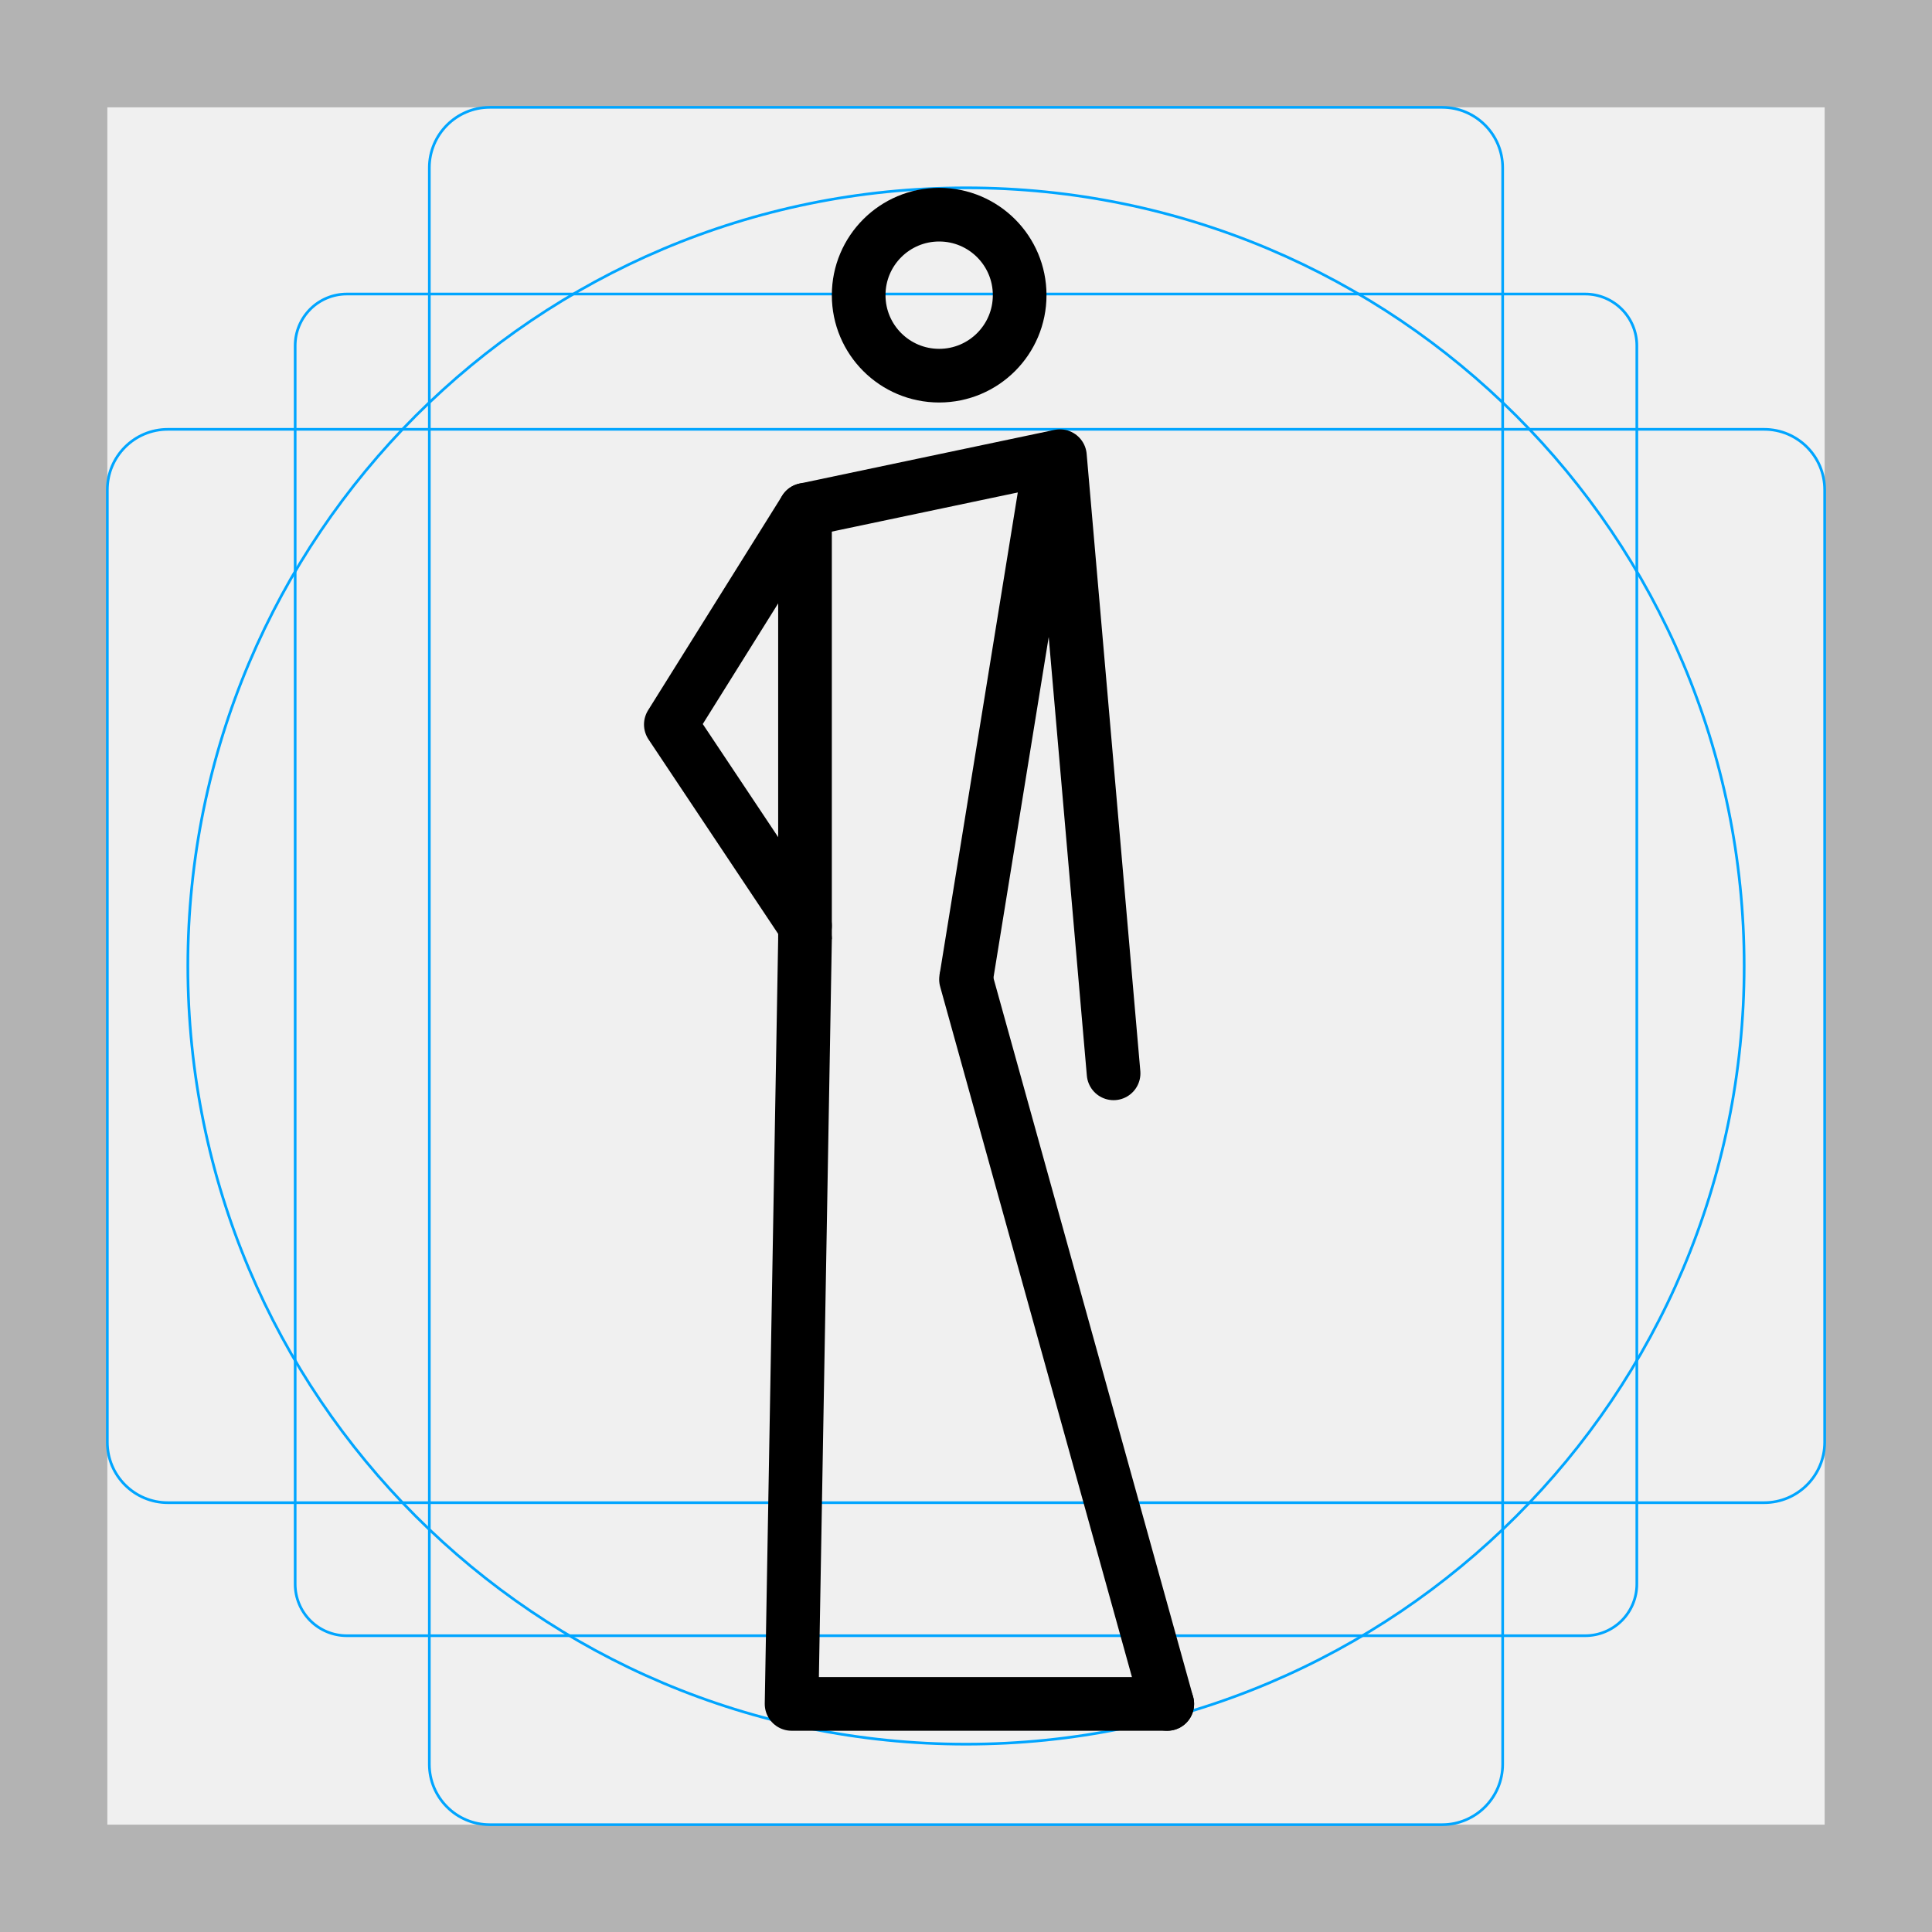
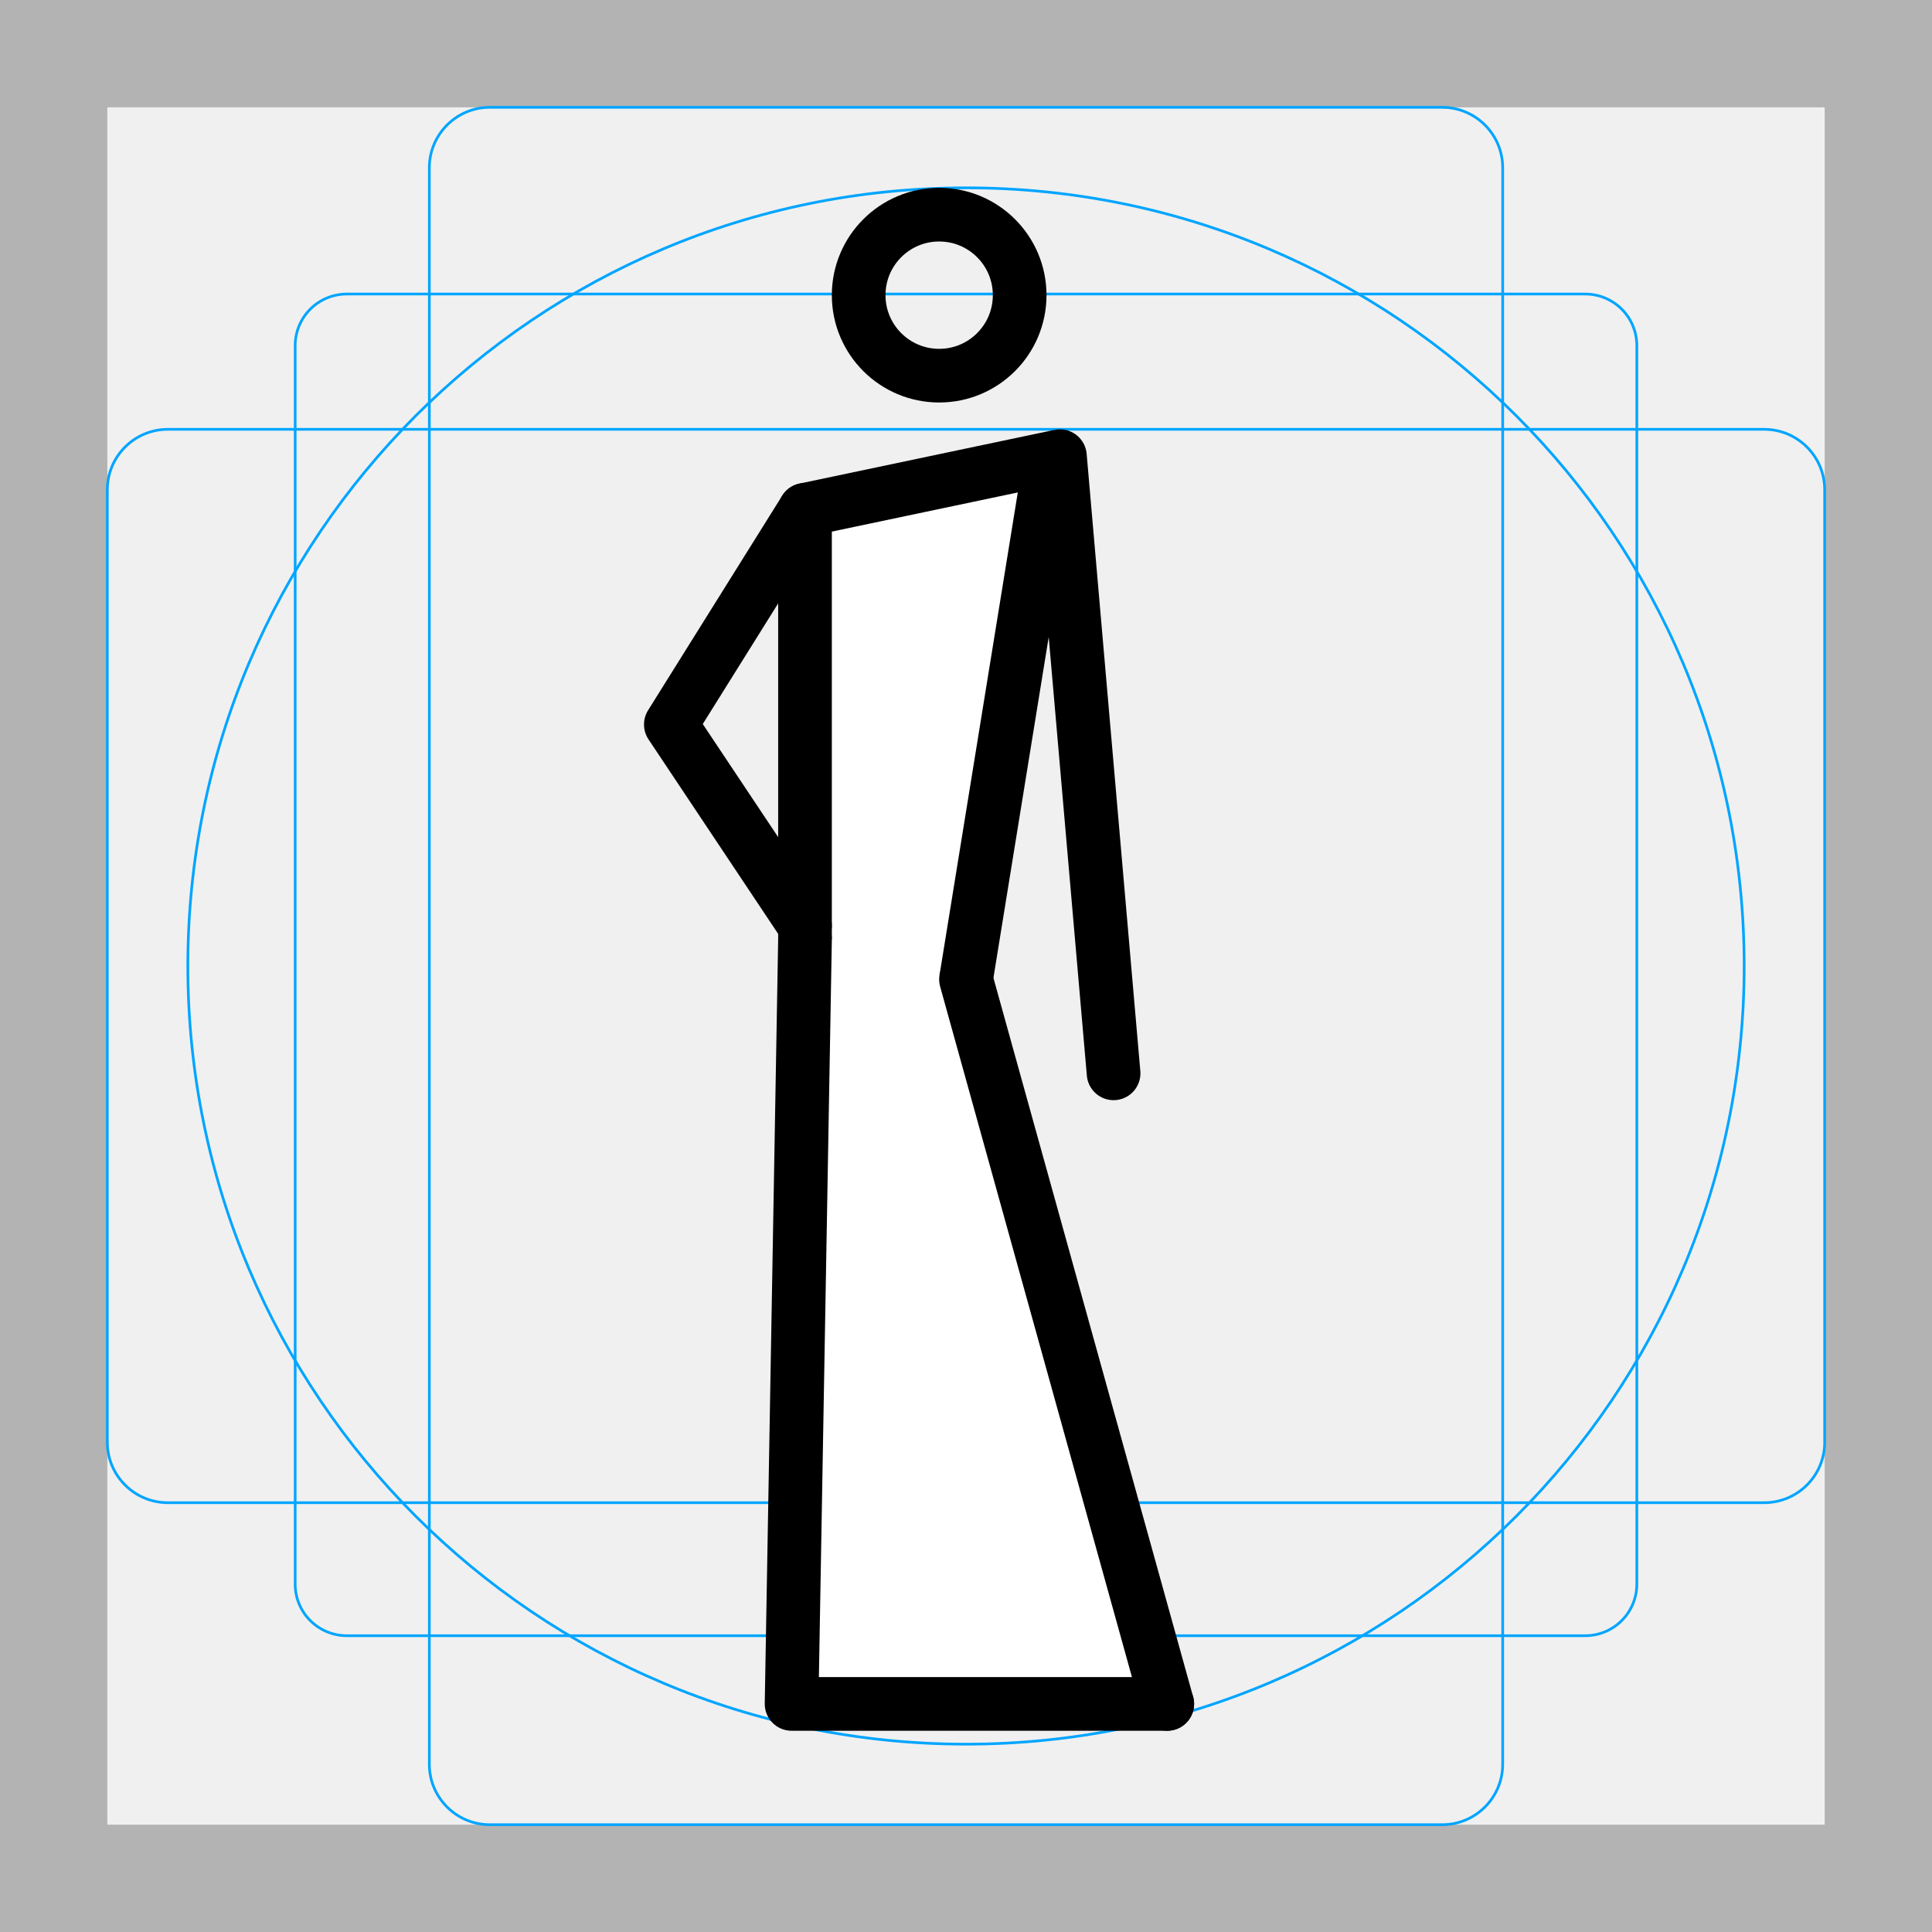
<svg xmlns="http://www.w3.org/2000/svg" id="emoji" viewBox="0 0 72 72">
  <g id="grid">
-     <path fill="#B3B3B3" d="M68 4V68H4V4H68ZM72 0H0V72H72V0Z" />
-     <path fill="none" stroke="#00A5FF" stroke-miterlimit="10" stroke-width="0.1" d="M12.923 10.958H59.077C59.587 10.958 60.076 11.161 60.437 11.522C60.797 11.882 61 12.371 61 12.881V59.035C61 59.545 60.797 60.034 60.437 60.395C60.076 60.756 59.587 60.958 59.077 60.958H12.923C12.413 60.958 11.924 60.756 11.563 60.395C11.203 60.034 11 59.545 11 59.035V12.881C11 12.371 11.203 11.882 11.563 11.521C11.924 11.161 12.413 10.958 12.923 10.958V10.958Z" />
-     <path fill="none" stroke="#00A5FF" stroke-miterlimit="10" stroke-width="0.1" d="M53.746 4H18.254C17.009 4 16 5.009 16 6.254V65.746C16 66.991 17.009 68 18.254 68H53.746C54.991 68 56 66.991 56 65.746V6.254C56 5.009 54.991 4 53.746 4Z" />
-     <path fill="none" stroke="#00A5FF" stroke-miterlimit="10" stroke-width="0.1" d="M68 53.746V18.254C68 17.009 66.991 16 65.746 16L6.254 16C5.009 16 4 17.009 4 18.254V53.746C4 54.991 5.009 56 6.254 56L65.746 56C66.991 56 68 54.991 68 53.746Z" />
-     <path fill="none" stroke="#00A5FF" stroke-miterlimit="10" stroke-width="0.1" d="M36 65C52.016 65 65 52.016 65 36C65 19.984 52.016 7 36 7C19.984 7 7 19.984 7 36C7 52.016 19.984 65 36 65Z" />
+     <path d="m68,4v64H4V4h64Zm4-4H0v72h72V0Z" fill="#b3b3b3" />
+     <path d="m12.923,10.958h46.154c.51,0,.999.203,1.36.563.361.361.563.85.563,1.36v46.154c0,.51-.203.999-.563,1.36-.361.361-.85.563-1.36.563H12.923c-.51,0-.999-.203-1.36-.563-.361-.361-.563-.85-.563-1.36V12.881c0-.51.203-.999.563-1.36.361-.361.85-.563,1.36-.563h0Z" fill="none" stroke="#00a5ff" stroke-miterlimit="10" stroke-width=".1" />
+     <path d="m53.746,4H18.254c-1.245,0-2.254,1.009-2.254,2.254v59.493c0,1.245,1.009,2.254,2.254,2.254h35.493c1.245,0,2.254-1.009,2.254-2.254V6.254c0-1.245-1.009-2.254-2.254-2.254Z" fill="none" stroke="#00a5ff" stroke-miterlimit="10" stroke-width=".1" />
+     <path d="m68,53.746V18.254c0-1.245-1.009-2.254-2.254-2.254H6.254c-1.245,0-2.254,1.009-2.254,2.254v35.493c0,1.245,1.009,2.254,2.254,2.254h59.493c1.245,0,2.254-1.009,2.254-2.254Z" fill="none" stroke="#00a5ff" stroke-miterlimit="10" stroke-width=".1" />
+     <path d="m36,65c16.016,0,29-12.984,29-29S52.016,7,36,7,7,19.984,7,36s12.984,29,29,29Z" fill="none" stroke="#00a5ff" stroke-miterlimit="10" stroke-width=".1" />
  </g>
-   <g id="color" />
+   <g id="color">
+     <polygon points="30.798 19.651 38.172 18.098 35.237 36.408 42.435 62.663 30.275 62.732 30.531 19.752 30.798 19.651" fill="#fff" />
+   </g>
  <g id="line">
-     <path fill="none" stroke="#000" stroke-linecap="round" stroke-linejoin="round" stroke-width="2" d="M30 35L29.5 63.5H43.5" />
-     <path fill="none" stroke="#000" stroke-linecap="round" stroke-linejoin="round" stroke-width="2" d="M43.5 63.5L36 36.5" />
-     <path fill="none" stroke="#000" stroke-width="2" d="M30 35V19" />
-     <path fill="none" stroke="#000" stroke-width="2" d="M36 36.5L39 18" />
-     <path fill="none" stroke="#000" stroke-linecap="round" stroke-linejoin="round" stroke-width="2" d="M30 19L39.5 17L41.5 40" />
-     <path fill="none" stroke="#000" stroke-linecap="round" stroke-linejoin="round" stroke-width="2" d="M30 19L25 27L30 34.5" />
+     <path d="m30,35l-.5,28.5h14" fill="none" stroke="#000" stroke-linecap="round" stroke-linejoin="round" stroke-width="2" />
+     <path d="m43.5,63.5l-7.5-27" fill="none" stroke="#000" stroke-linecap="round" stroke-linejoin="round" stroke-width="2" />
+     <path d="m30,35v-16" fill="none" stroke="#000" stroke-width="2" />
+     <path d="m36,36.5l3-18.5" fill="none" stroke="#000" stroke-width="2" />
+     <path d="m30,19l9.5-2,2,23" fill="none" stroke="#000" stroke-linecap="round" stroke-linejoin="round" stroke-width="2" />
+     <path d="m30,19l-5,8,5,7.5" fill="none" stroke="#000" stroke-linecap="round" stroke-linejoin="round" stroke-width="2" />
    <circle cx="35" cy="11" r="3" fill="none" stroke="#000" stroke-width="2" />
  </g>
</svg>
